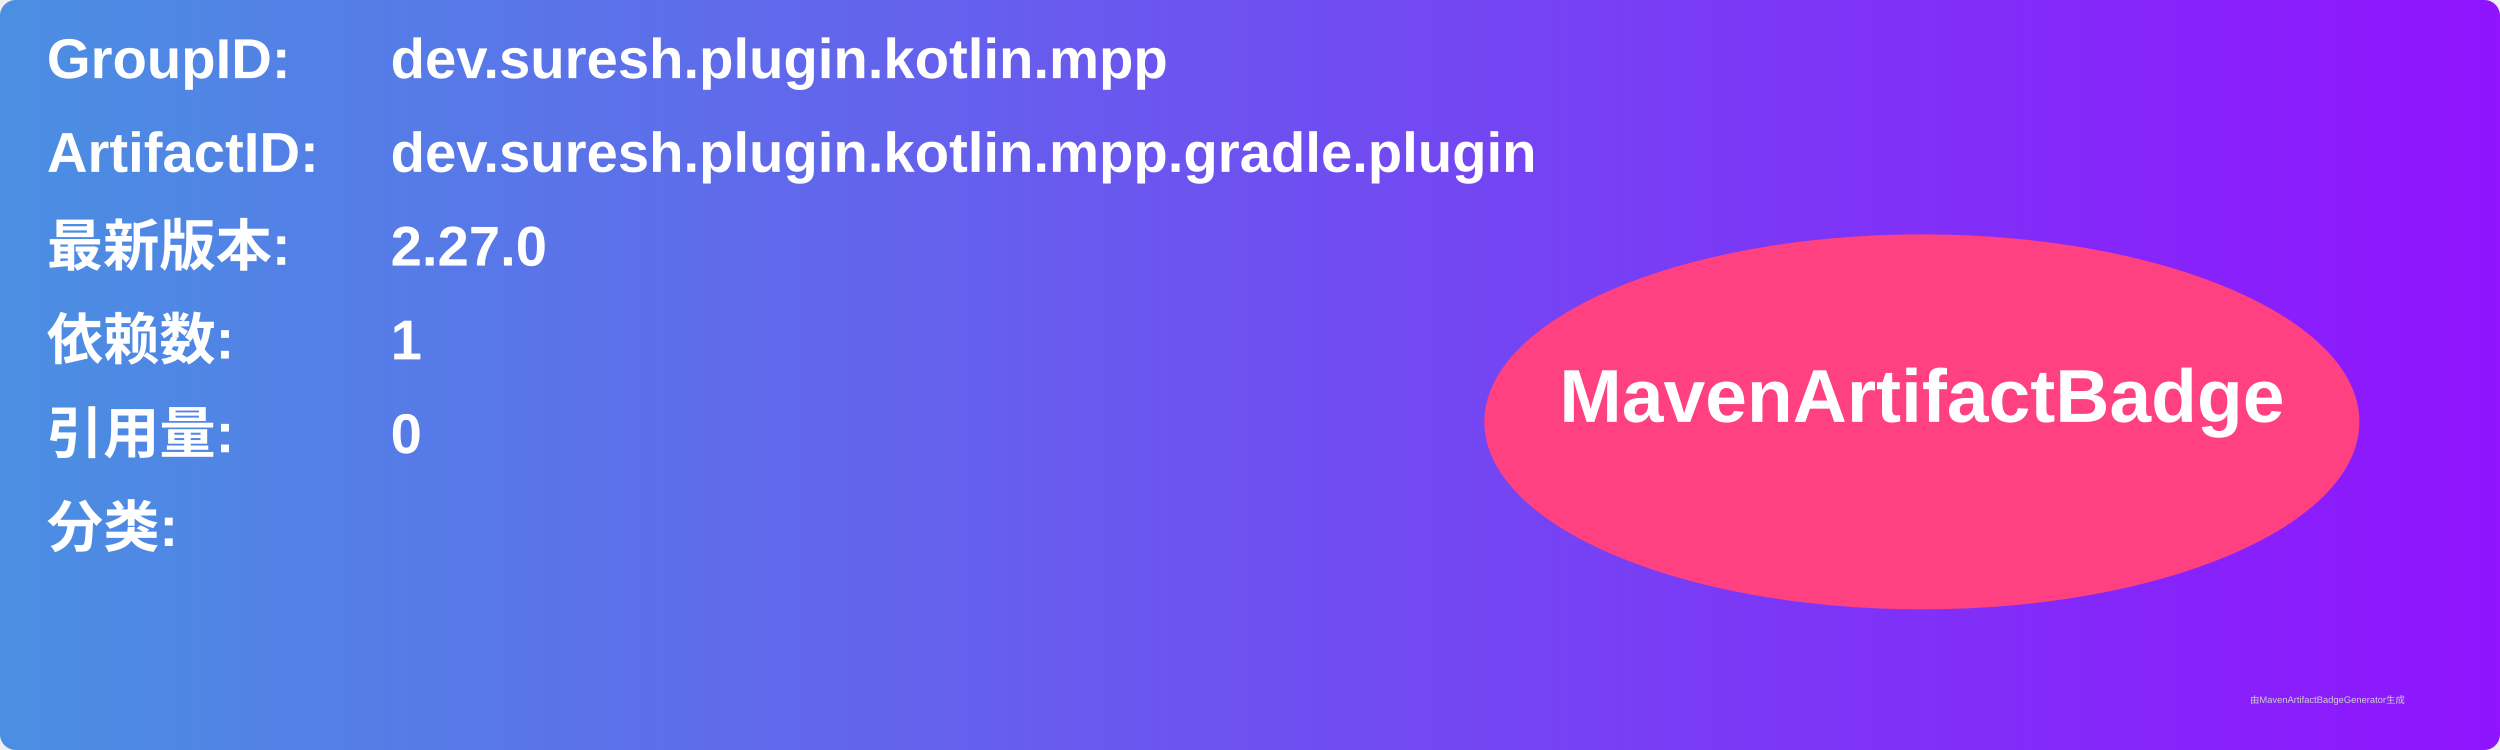
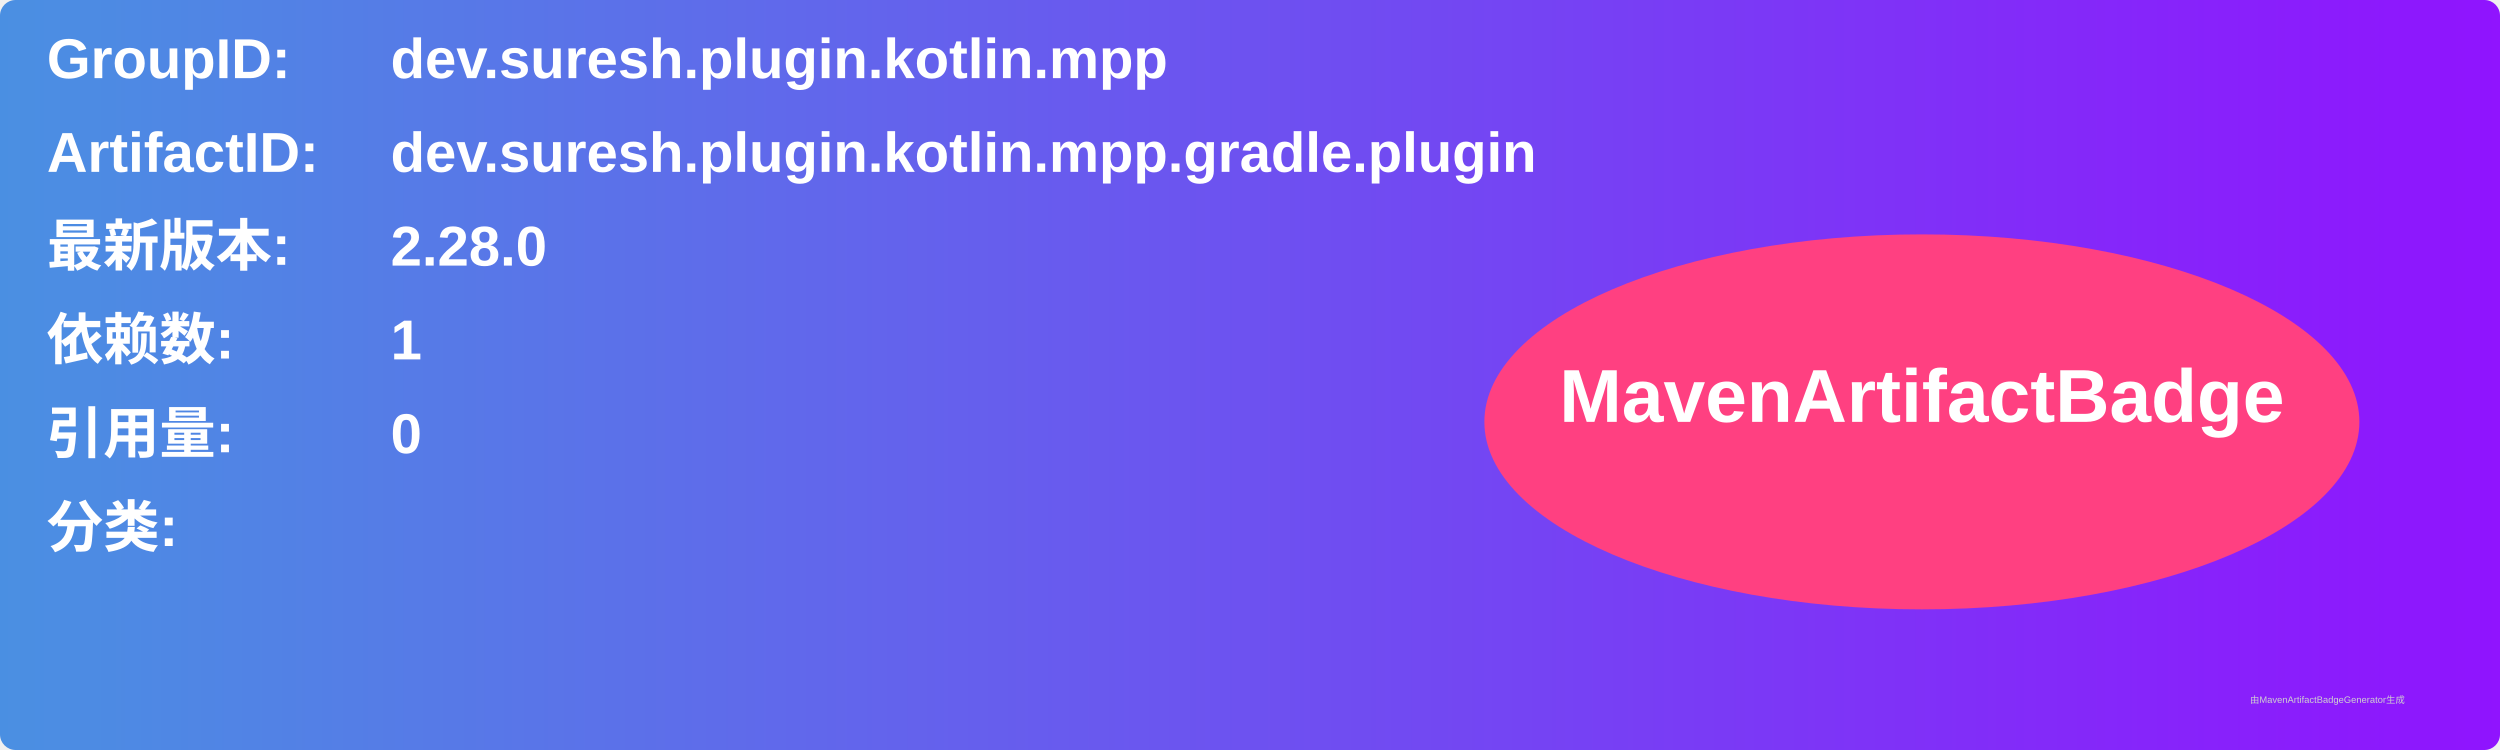
<svg xmlns="http://www.w3.org/2000/svg" width="800" height="240" viewBox="0 0 800 240">
  <linearGradient id="grad" x1="0%" y1="0%" x2="100%" y2="0%">
    <stop offset="0%" stop-color="#4a90e2" />
    <stop offset="100%" stop-color="#9013fe" />
  </linearGradient>
  <rect width="100%" height="100%" rx="5" ry="5" fill="url(#grad)" />
  <g transform="translate(15, 15)">
    <text x="0" y="10" font-family="Arial" font-size="18" fill="white" font-weight="bold" width="260">GroupID:</text>
    <text x="110" y="10" font-family="Arial" font-size="18" fill="white" font-weight="bold" width="460">dev.suresh.plugin.kotlin.mpp</text>
    <text x="0" y="40" font-family="Arial" font-size="18" fill="white" font-weight="bold" width="260">ArtifactID:</text>
    <text x="110" y="40" font-family="Arial" font-size="18" fill="white" font-weight="bold" width="460">dev.suresh.plugin.kotlin.mpp.gradle.plugin</text>
    <text x="0" y="70" font-family="Arial" font-size="18" fill="white" font-weight="bold">最新版本:</text>
    <text x="110" y="70" font-family="Arial" font-size="18" fill="white" font-weight="bold">
-       <tspan font-weight="bold">2.27.0</tspan>
+       <tspan font-weight="bold">2.28.0</tspan>
    </text>
    <text x="0" y="100" font-family="Arial" font-size="18" fill="white" font-weight="bold">依赖数: </text>
    <text x="110" y="100" font-family="Arial" font-size="18" fill="white">
      <tspan font-weight="bold">1</tspan>
    </text>
    <text x="0" y="130" font-family="Arial" font-size="18" fill="white" font-weight="bold">引用量: </text>
    <text x="110" y="130" font-family="Arial" font-size="18" fill="white">
      <tspan font-weight="bold">0</tspan>
    </text>
    <text x="0" y="160" font-family="Arial" font-size="18" fill="white" font-weight="bold">分类:</text>
    <text x="10" y="190" font-family="Arial" font-size="10" fill="white">
      <tspan font-weight="bold" />
    </text>
    <ellipse cx="600" cy="120" rx="140" ry="60" fill="#ff4081" />
    <text x="600" y="120" text-anchor="middle" font-family="Arial" font-size="24" fill="white" font-weight="bold">MavenArtifactBadge</text>
  </g>
  <text x="720" y="225" font-family="Arial" font-size="3" fill="#d0d0d0">由MavenArtifactBadgeGenerator生成</text>
</svg>
